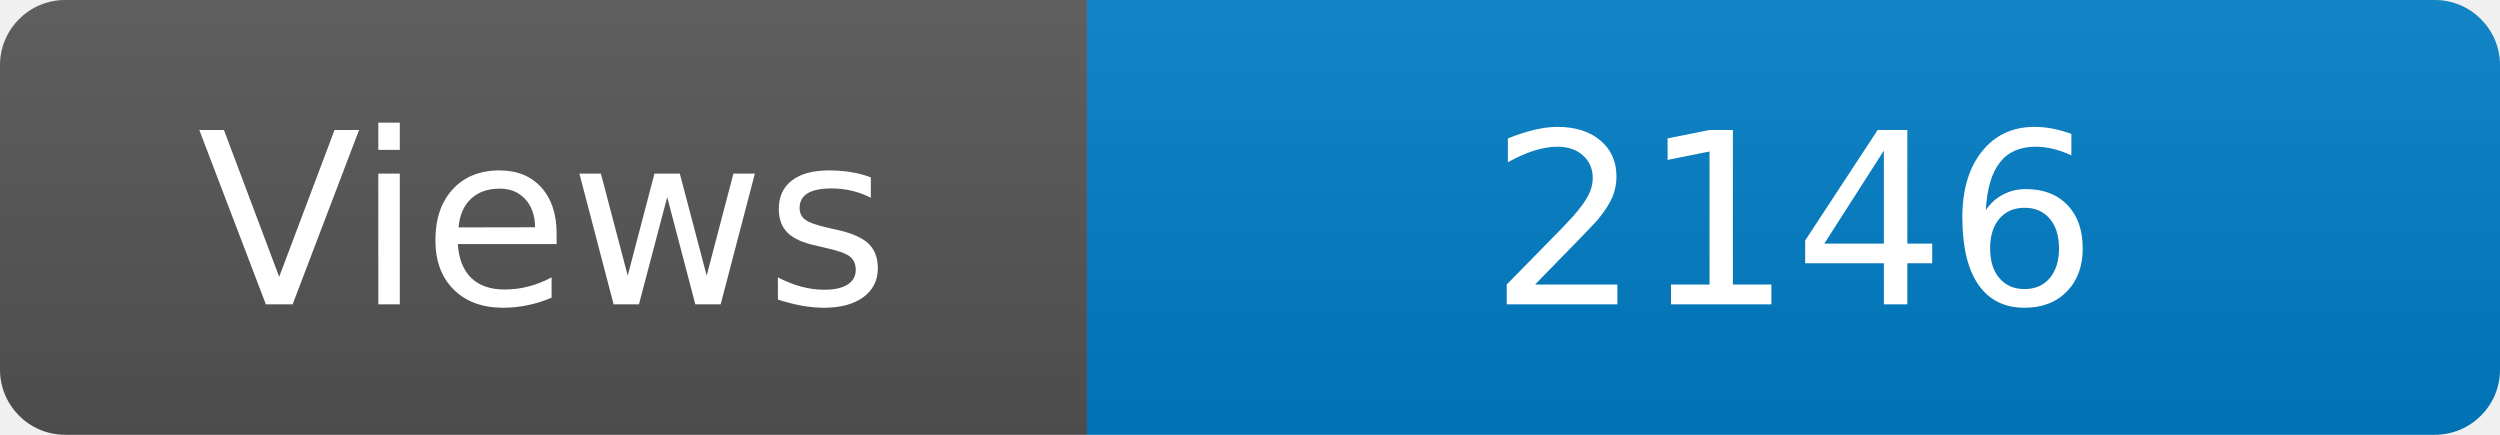
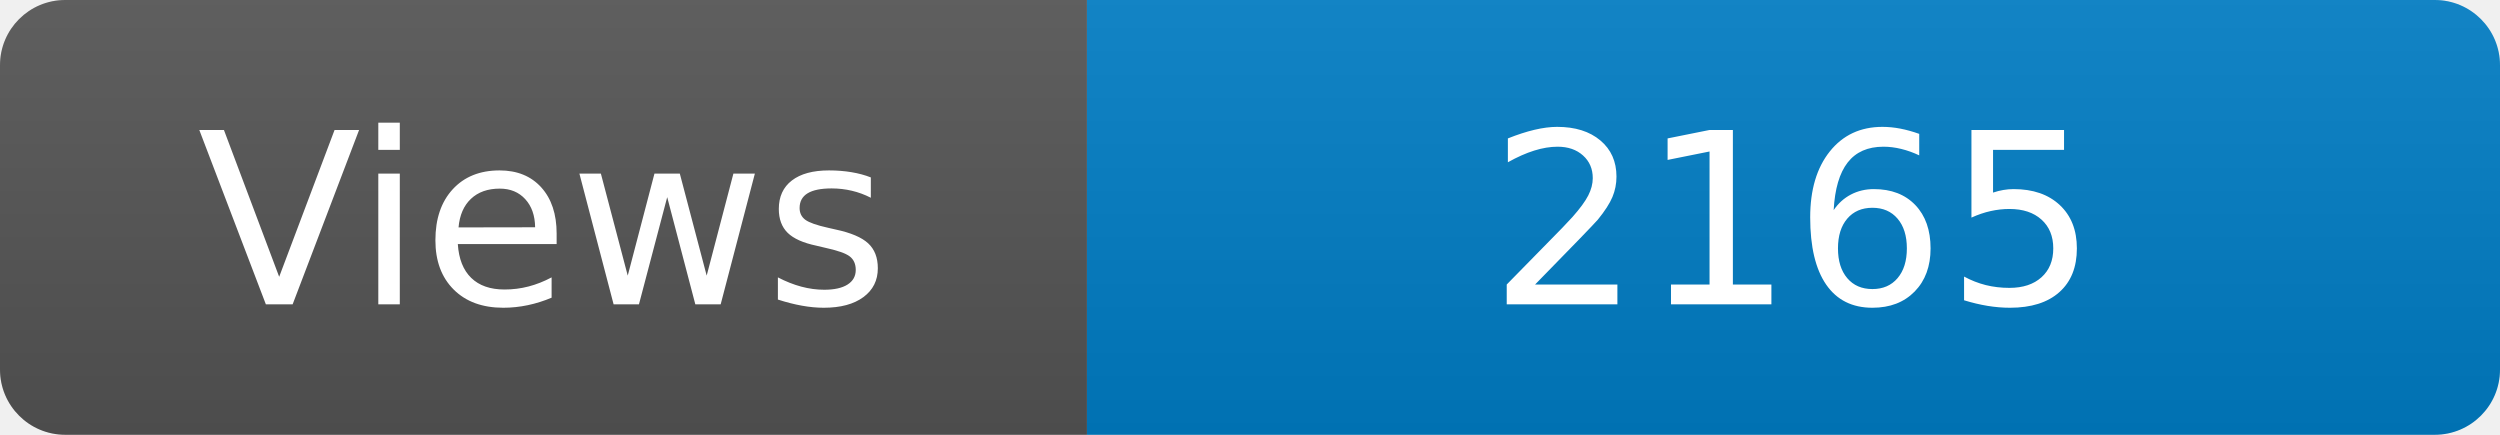
<svg xmlns="http://www.w3.org/2000/svg" width="115" height="20" role="img" aria-label="Maintained?: yes">
  <linearGradient id="s" x2="0" y2="100%">
    <stop offset="0" stop-color="#bbb" stop-opacity=".1" />
    <stop offset="1" stop-opacity=".1" />
  </linearGradient>
  <clipPath id="r">
    <rect width="115" height="20" rx="3" fill="#fff" />
  </clipPath>
  <g clip-path="url(#r)">
    <rect width="50" height="20" fill="#555" />
    <rect x="50" width="160" height="20" fill="#007ec6" />
    <rect width="115" height="20" fill="url(#s)" />
  </g>
  <g fill="#fff" text-anchor="middle" font-family="Verdana,Geneva,DejaVu Sans,sans-serif" font-size="110">
    <text x="250" y="140" transform="scale(.1)" fill="#fff">Views</text>
-     <text x="825" y="140" transform="scale(.1)" fill="#fff">2146</text>
+     <text x="825" y="140" transform="scale(.1)" fill="#fff">2165</text>
  </g>
</svg>
